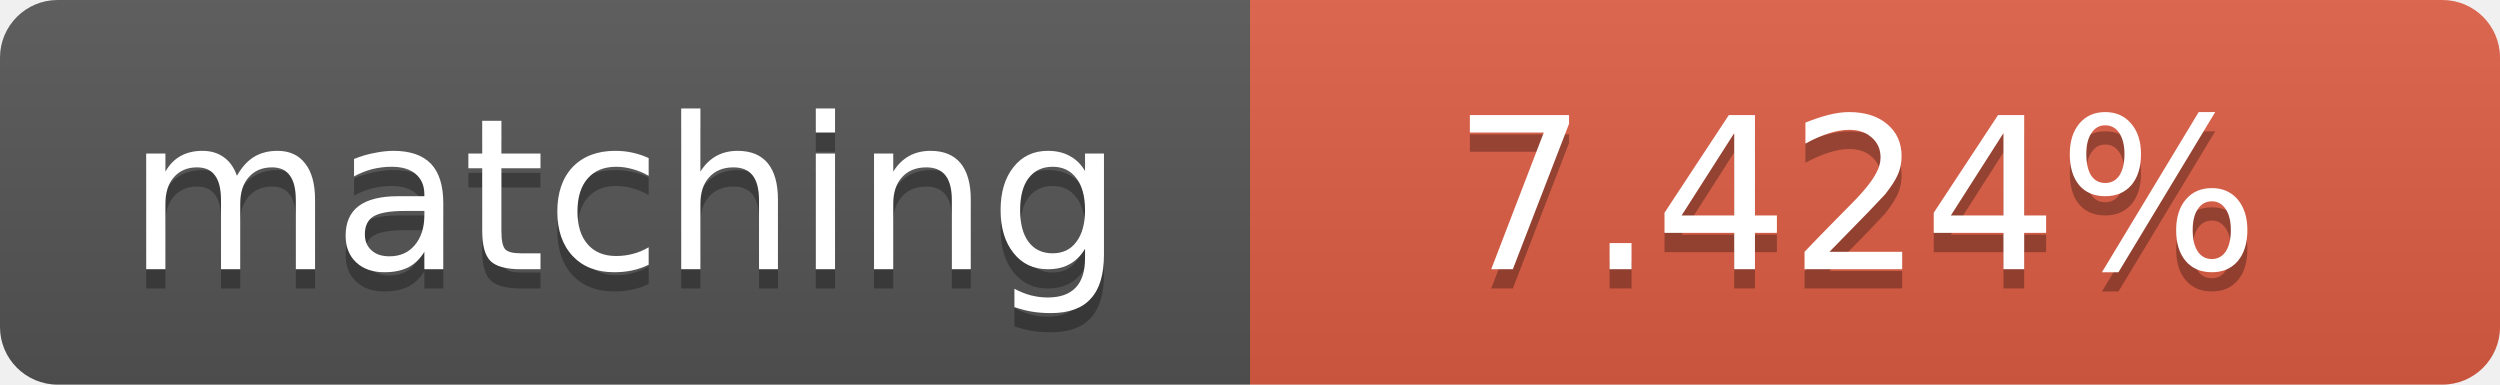
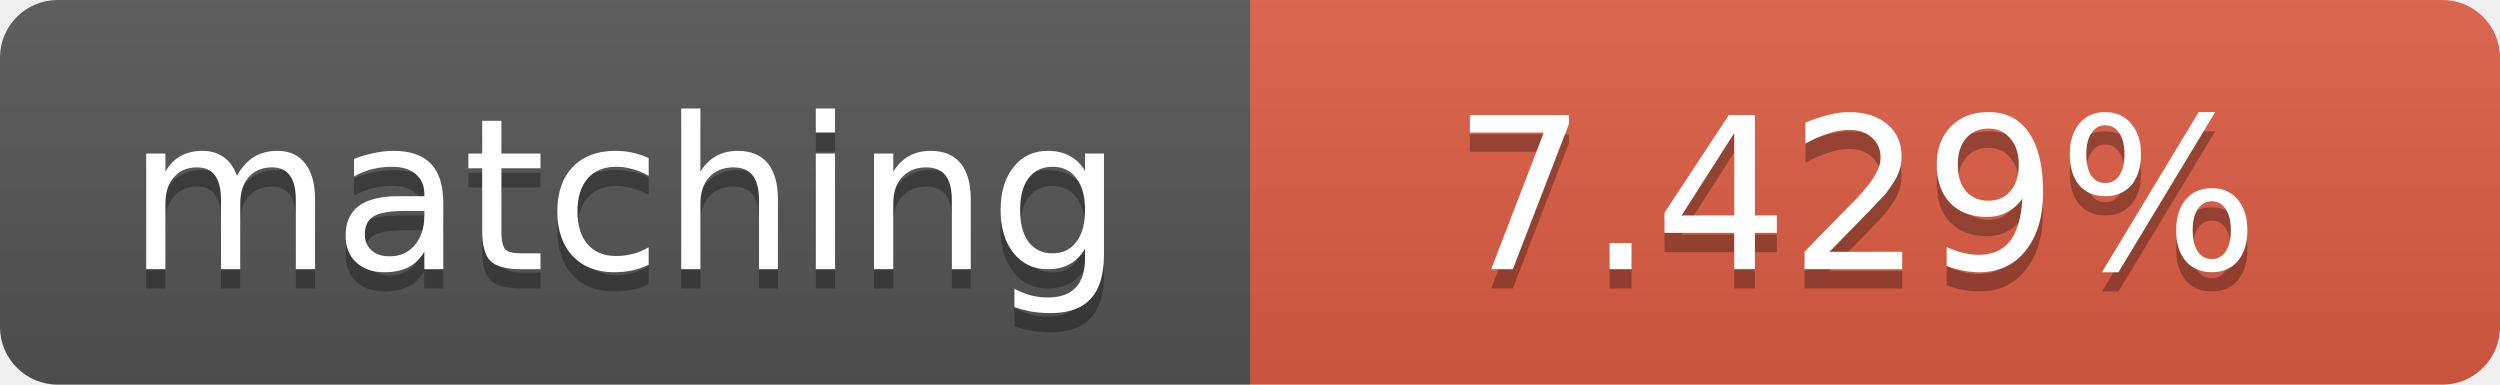
<svg xmlns="http://www.w3.org/2000/svg" width="130" height="20">
  <linearGradient id="b" x2="0" y2="100%">
    <stop offset="0" stop-color="#bbb" stop-opacity=".1" />
    <stop offset="1" stop-opacity=".1" />
  </linearGradient>
  <clipPath id="a">
    <rect width="130" height="20" rx="3" fill="#fff" />
  </clipPath>
  <g clip-path="url(#a)">
    <path fill="#555" d="M0 0h65v20H0z" />
    <path fill="#e05d44" d="M65 0h65v20H65z" />
    <path fill="url(#b)" d="M0 0h130v20H0z" />
  </g>
  <g fill="#fff" text-anchor="middle" font-family="DejaVu Sans,Verdana,Geneva,sans-serif" font-size="11">
    <text x="32.5" y="15" fill="#010101" fill-opacity=".3">matching</text>
    <text x="32.5" y="14">matching</text>
-     <text x="96.5" y="15" fill="#010101" fill-opacity=".3">7.424%</text>
-     <text x="96.5" y="14">7.424%</text>
+     <text x="96.5" y="15" fill="#010101" fill-opacity=".3">7.429%</text>
+     <text x="96.5" y="14">7.429%</text>
  </g>
</svg>
